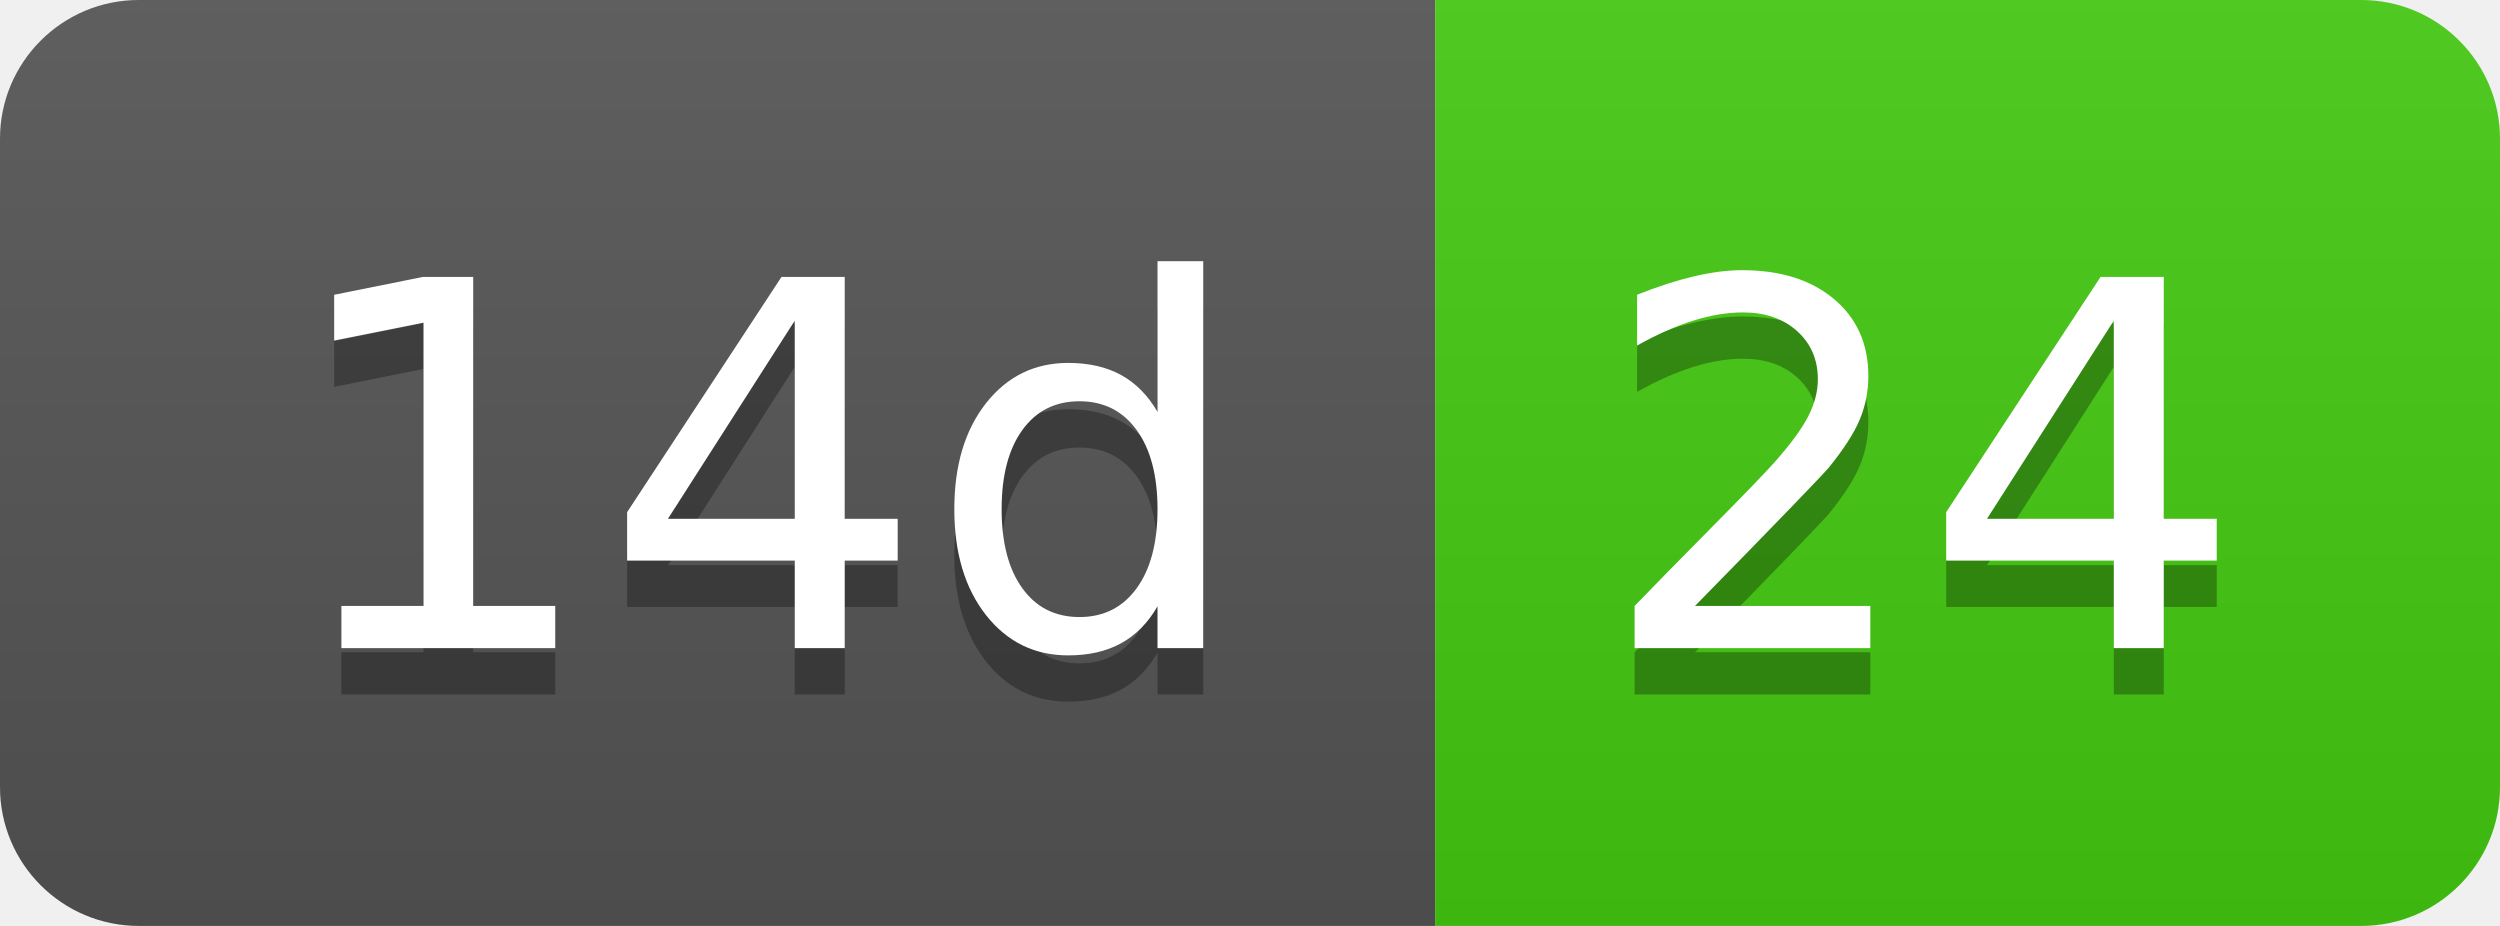
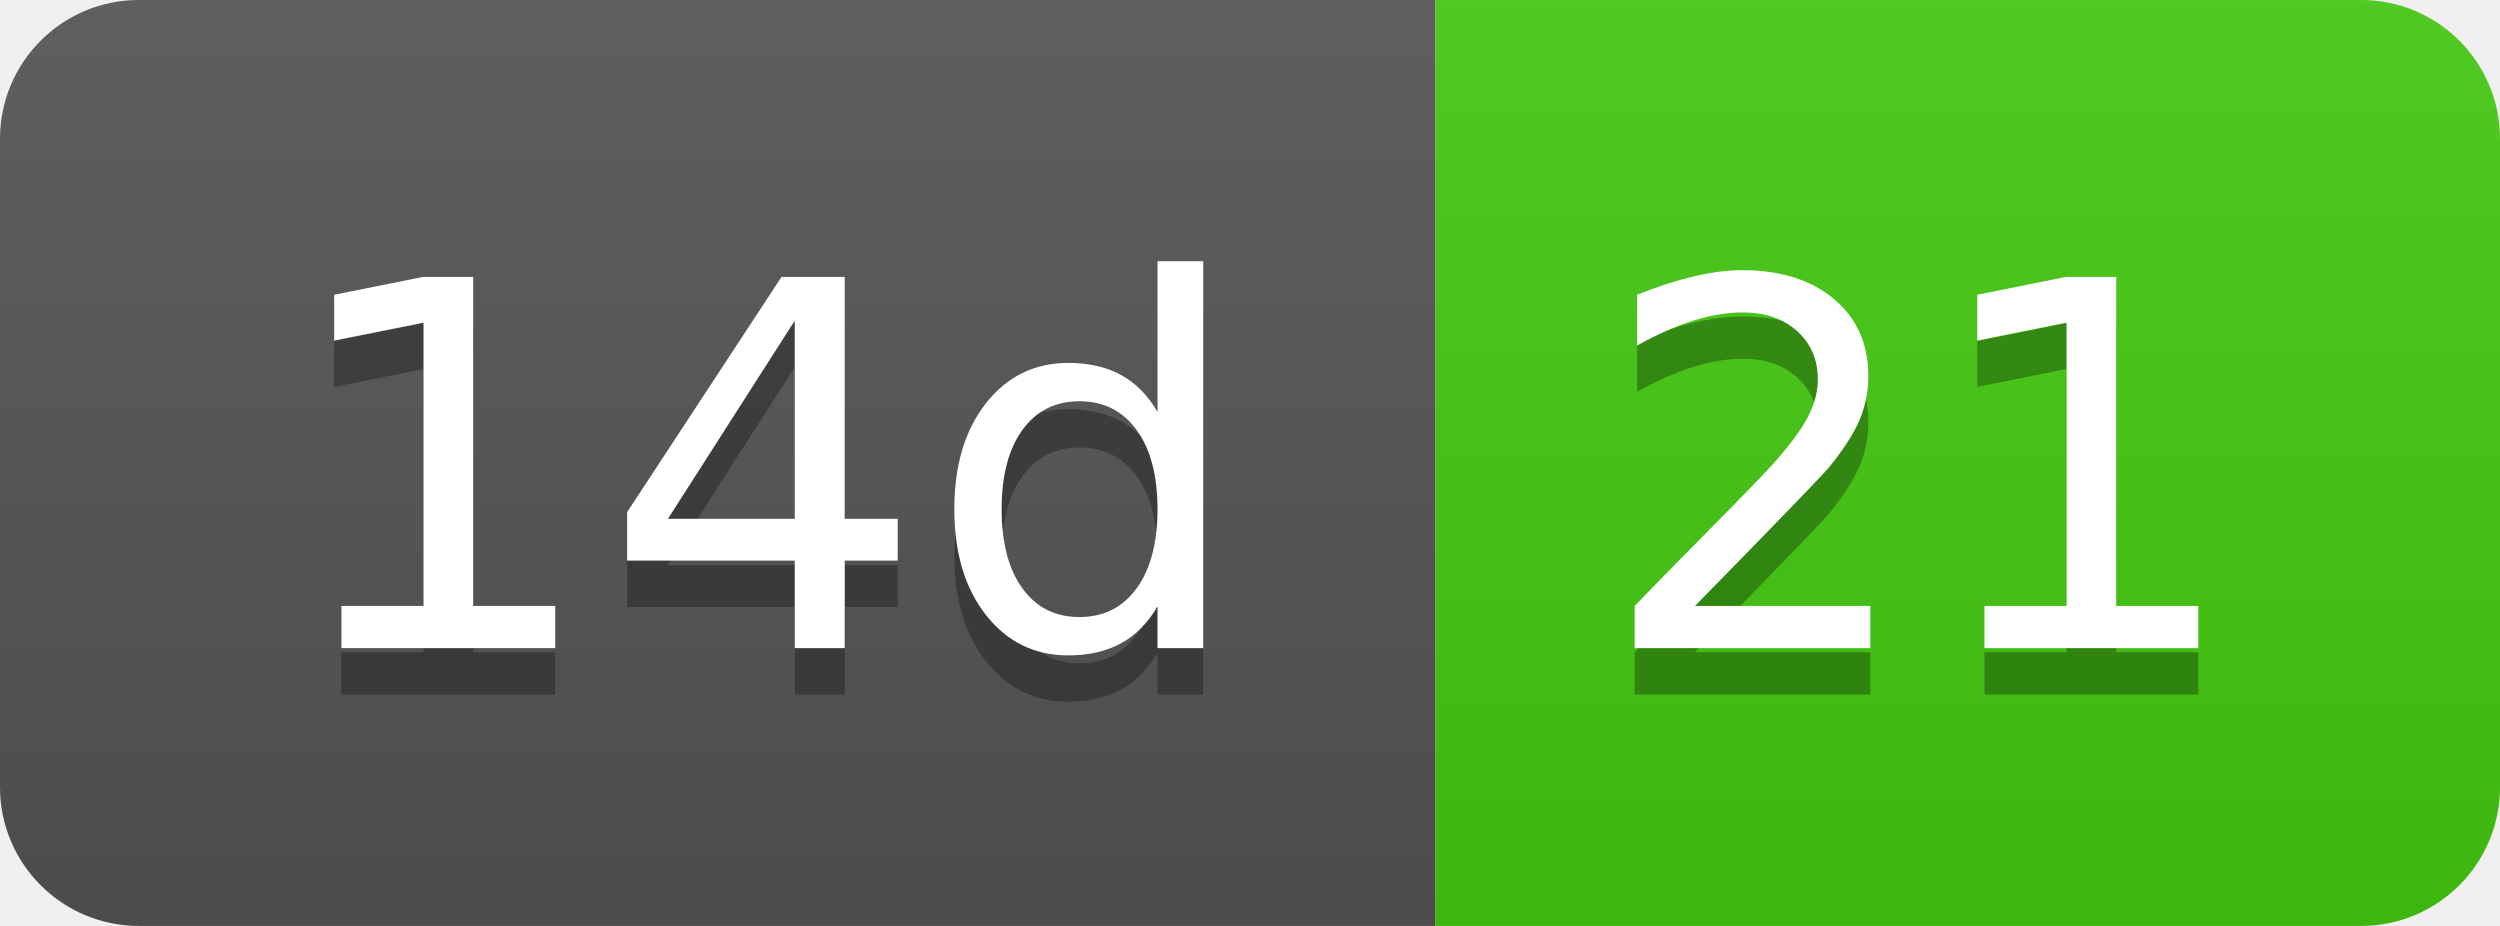
- <svg xmlns="http://www.w3.org/2000/svg" width="54" height="20" role="img" aria-label="14d: 24">
+ <svg xmlns="http://www.w3.org/2000/svg" width="54" height="20" role="img" aria-label="14d: 21">
  <linearGradient id="s" x2="0" y2="100%">
    <stop offset="0" stop-color="#bbb" stop-opacity=".1" />
    <stop offset="1" stop-opacity=".1" />
  </linearGradient>
  <clipPath id="r">
    <rect width="54" height="20" rx="3" fill="#fff" />
  </clipPath>
  <g clip-path="url(#r)">
    <rect width="31" height="20" fill="#555" />
    <rect x="31" width="23" height="20" fill="#4c1" />
    <rect width="54" height="20" fill="url(#s)" />
  </g>
  <g fill="#fff" text-anchor="middle" font-family="Verdana,Geneva,DejaVu Sans,sans-serif" text-rendering="geometricPrecision" font-size="110">
    <text aria-hidden="true" x="165" y="150" fill="#010101" fill-opacity=".3" transform="scale(.1)" textLength="210">14d</text>
    <text x="165" y="140" transform="scale(.1)" fill="#fff" textLength="210">14d</text>
-     <text aria-hidden="true" x="415" y="150" fill="#010101" fill-opacity=".3" transform="scale(.1)" textLength="130">24</text>
-     <text x="415" y="140" transform="scale(.1)" fill="#fff" textLength="130">24</text>
+     <text aria-hidden="true" x="415" y="150" fill="#010101" fill-opacity=".3" transform="scale(.1)" textLength="130">21</text>
+     <text x="415" y="140" transform="scale(.1)" fill="#fff" textLength="130">21</text>
  </g>
</svg>
